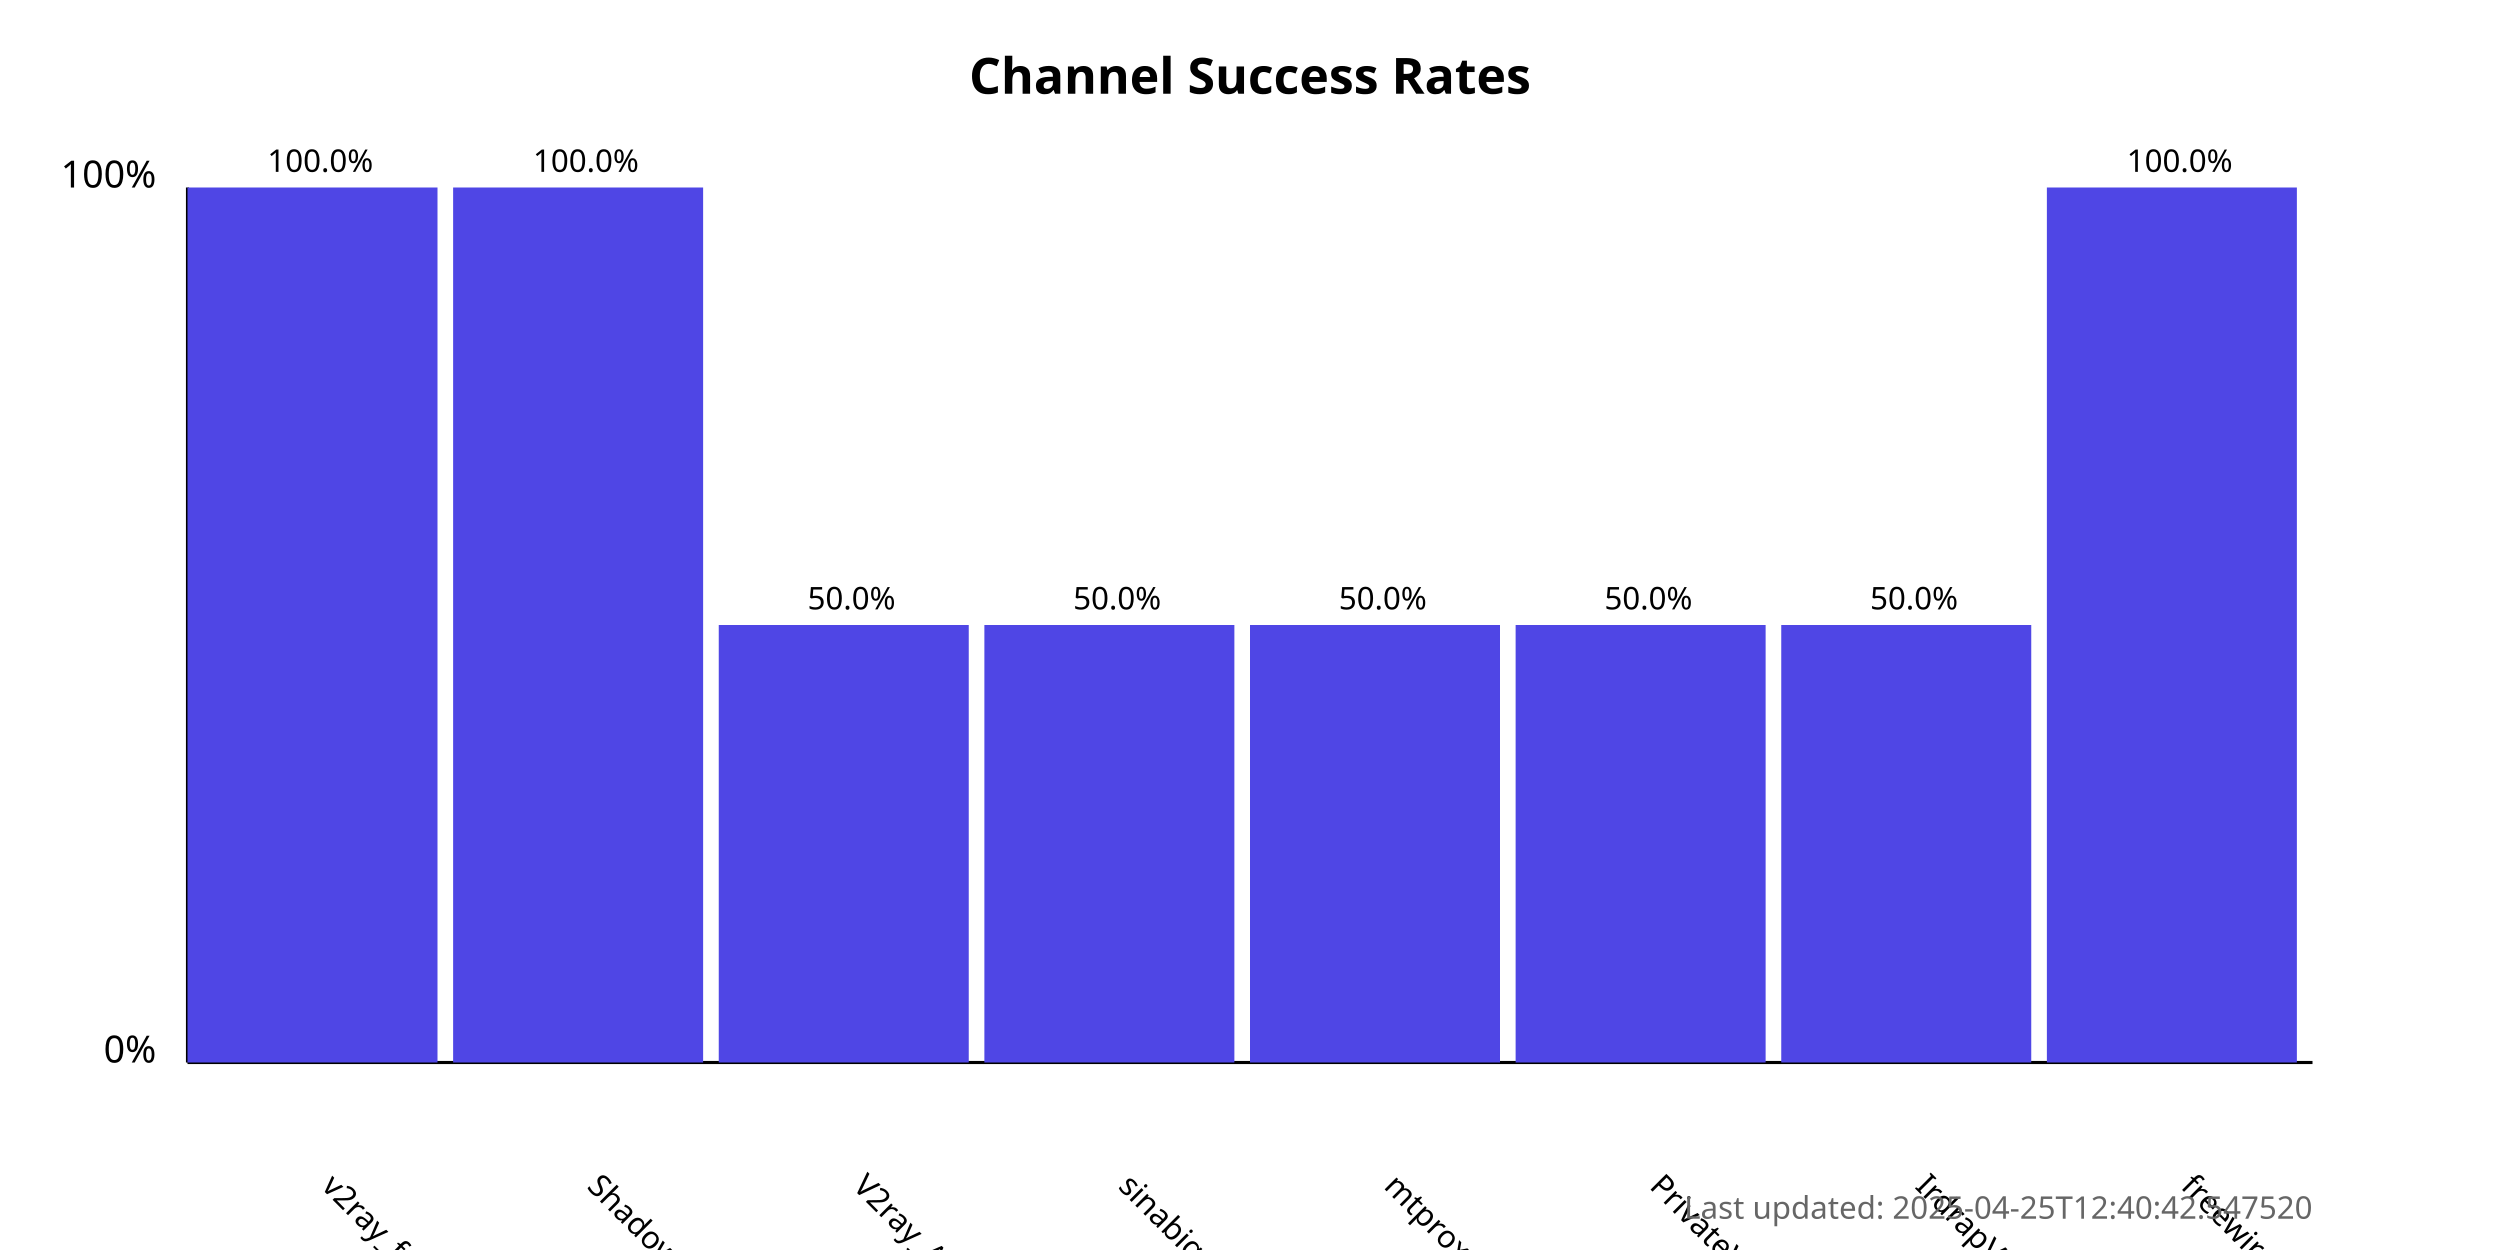
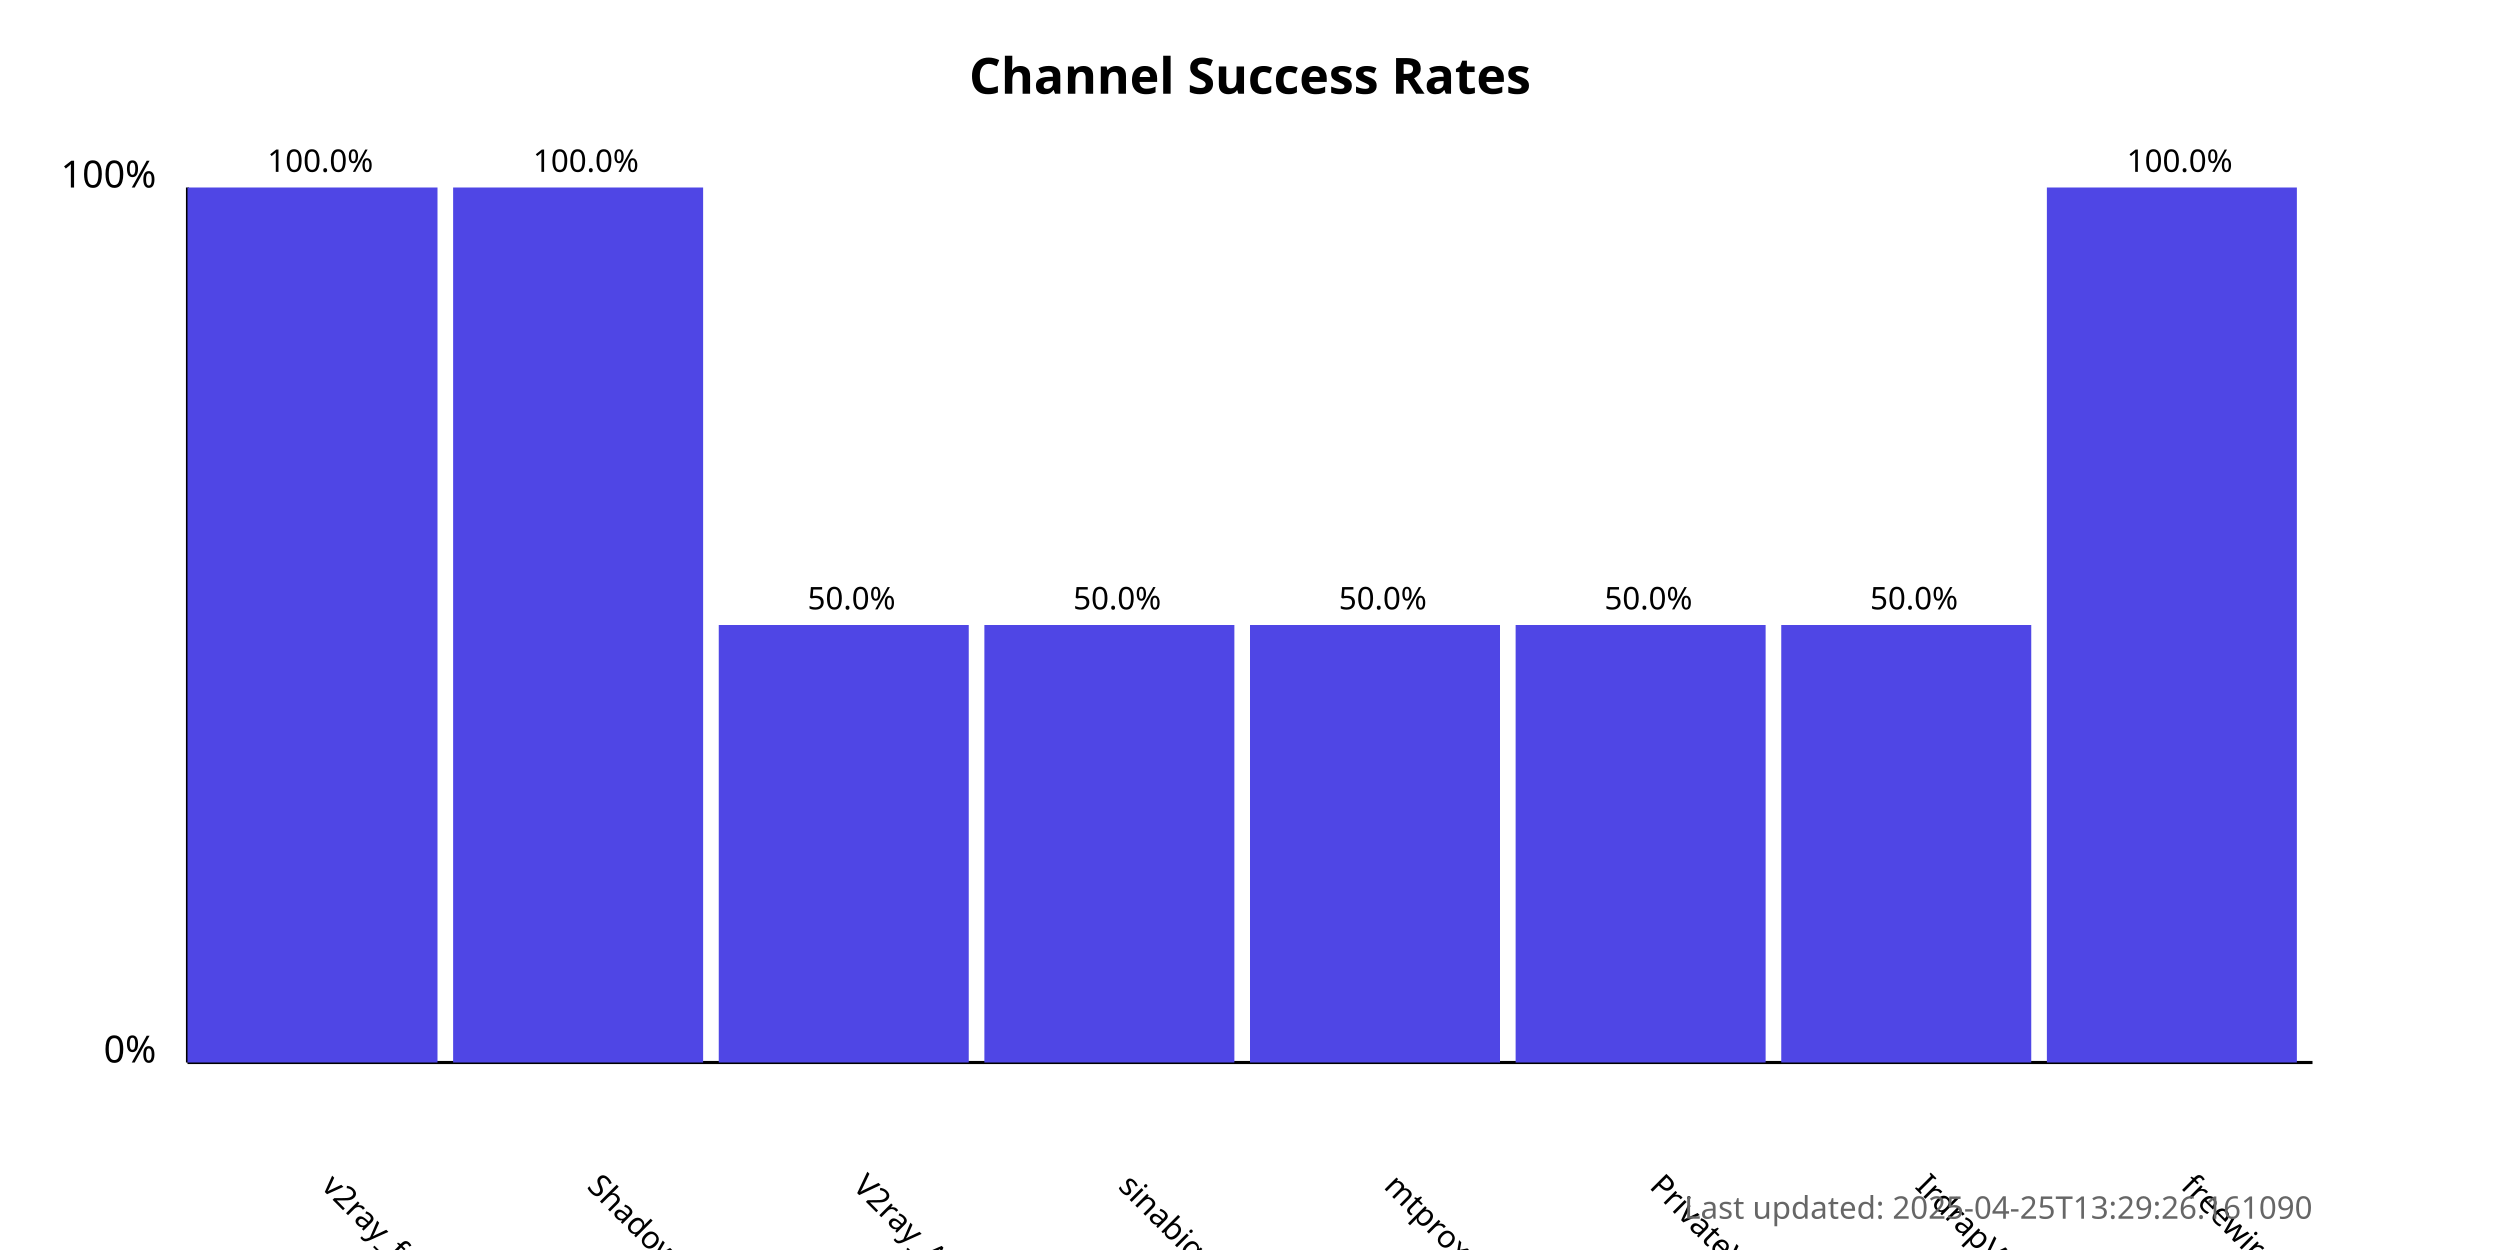
<svg xmlns="http://www.w3.org/2000/svg" width="800" height="400">
  <style>
            .chart-title { font: bold 16px sans-serif; }
            .axis-label { font: 12px sans-serif; }
            .tick-label { font: 10px sans-serif; }
            .bar { fill: #4f46e5; }
            .bar:hover { fill: #6366f1; }
            .timestamp { font: 10px sans-serif; fill: #666; }
        </style>
  <text x="400.0" y="30" text-anchor="middle" class="chart-title">
            Channel Success Rates
        </text>
  <line x1="60" y1="340" x2="60" y2="60" stroke="black" stroke-width="1" />
  <line x1="60" y1="340" x2="740" y2="340" stroke="black" stroke-width="1" />
  <text x="50" y="340" text-anchor="end" class="axis-label">0%</text>
  <text x="50" y="60" text-anchor="end" class="axis-label">100%</text>
  <g>
    <rect x="60" y="60.0" width="80.0" height="280.0" class="bar" />
    <text x="102.5" y="380" transform="rotate(45, 102.5, 380)" text-anchor="start" class="tick-label">
                v2ray_free_conf
            </text>
    <text x="102.5" y="55.0" text-anchor="middle" class="tick-label">
                100.0%
            </text>
  </g>
  <g>
    <rect x="145.0" y="60.0" width="80.0" height="280.0" class="bar" />
    <text x="187.5" y="380" transform="rotate(45, 187.5, 380)" text-anchor="start" class="tick-label">
                ShadowProxy66
            </text>
    <text x="187.5" y="55.0" text-anchor="middle" class="tick-label">
                100.0%
            </text>
  </g>
  <g>
    <rect x="230.0" y="200.0" width="80.0" height="140.0" class="bar" />
    <text x="272.5" y="380" transform="rotate(45, 272.5, 380)" text-anchor="start" class="tick-label">
                V2ray_Alpha
            </text>
    <text x="272.5" y="195.0" text-anchor="middle" class="tick-label">
                50.0%
            </text>
  </g>
  <g>
    <rect x="315.0" y="200.0" width="80.0" height="140.0" class="bar" />
    <text x="357.5" y="380" transform="rotate(45, 357.5, 380)" text-anchor="start" class="tick-label">
                sinabigo
            </text>
    <text x="357.5" y="195.0" text-anchor="middle" class="tick-label">
                50.0%
            </text>
  </g>
  <g>
    <rect x="400.0" y="200.0" width="80.0" height="140.0" class="bar" />
    <text x="442.5" y="380" transform="rotate(45, 442.5, 380)" text-anchor="start" class="tick-label">
                mtproxy_lists
            </text>
    <text x="442.5" y="195.0" text-anchor="middle" class="tick-label">
                50.0%
            </text>
  </g>
  <g>
    <rect x="485.0" y="200.0" width="80.0" height="140.0" class="bar" />
    <text x="527.5" y="380" transform="rotate(45, 527.5, 380)" text-anchor="start" class="tick-label">
                PrivateVPNs
            </text>
    <text x="527.5" y="195.0" text-anchor="middle" class="tick-label">
                50.0%
            </text>
  </g>
  <g>
    <rect x="570.0" y="200.0" width="80.0" height="140.0" class="bar" />
    <text x="612.5" y="380" transform="rotate(45, 612.5, 380)" text-anchor="start" class="tick-label">
                IrdrapVPNnews
            </text>
    <text x="612.5" y="195.0" text-anchor="middle" class="tick-label">
                50.0%
            </text>
  </g>
  <g>
    <rect x="655.0" y="60.0" width="80.0" height="280.0" class="bar" />
    <text x="697.5" y="380" transform="rotate(45, 697.5, 380)" text-anchor="start" class="tick-label">
                freewireguard
            </text>
    <text x="697.5" y="55.0" text-anchor="middle" class="tick-label">
                100.0%
            </text>
  </g>
  <text x="740" y="390" text-anchor="end" class="timestamp">
-             Last updated: 2025-04-25T12:40:42.547520
+             Last updated: 2025-04-25T13:29:26.161090
        </text>
</svg>
